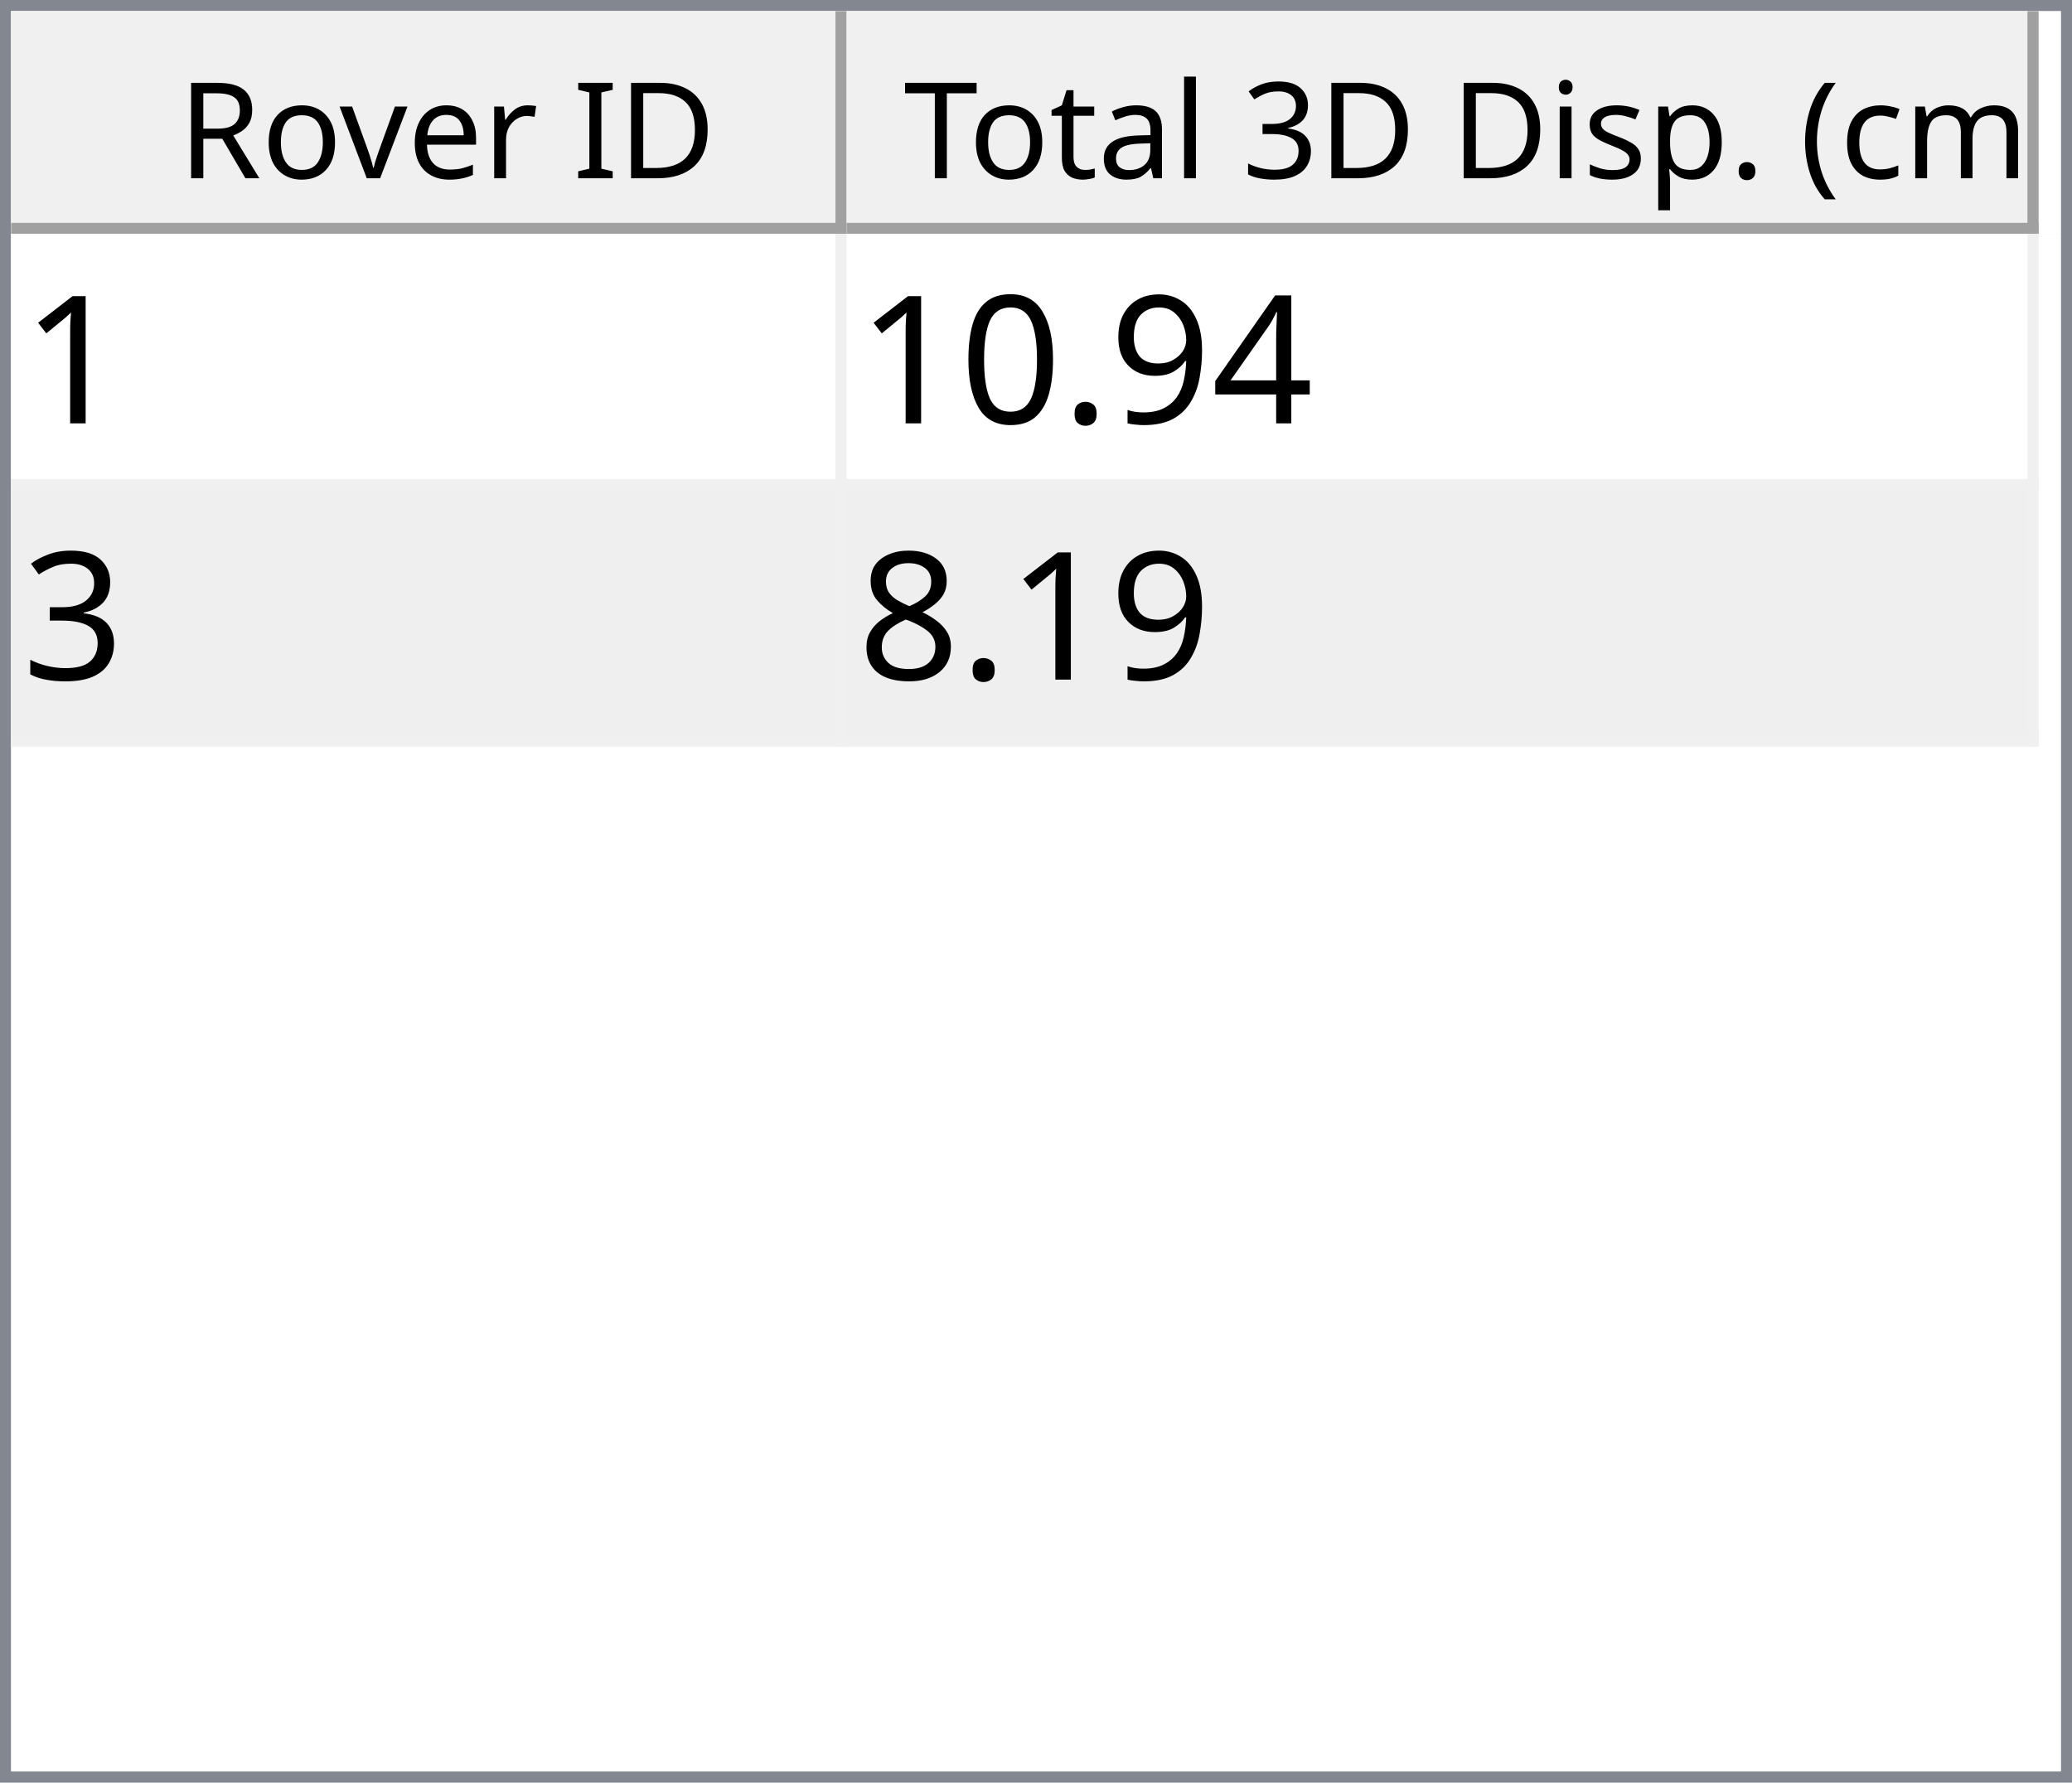
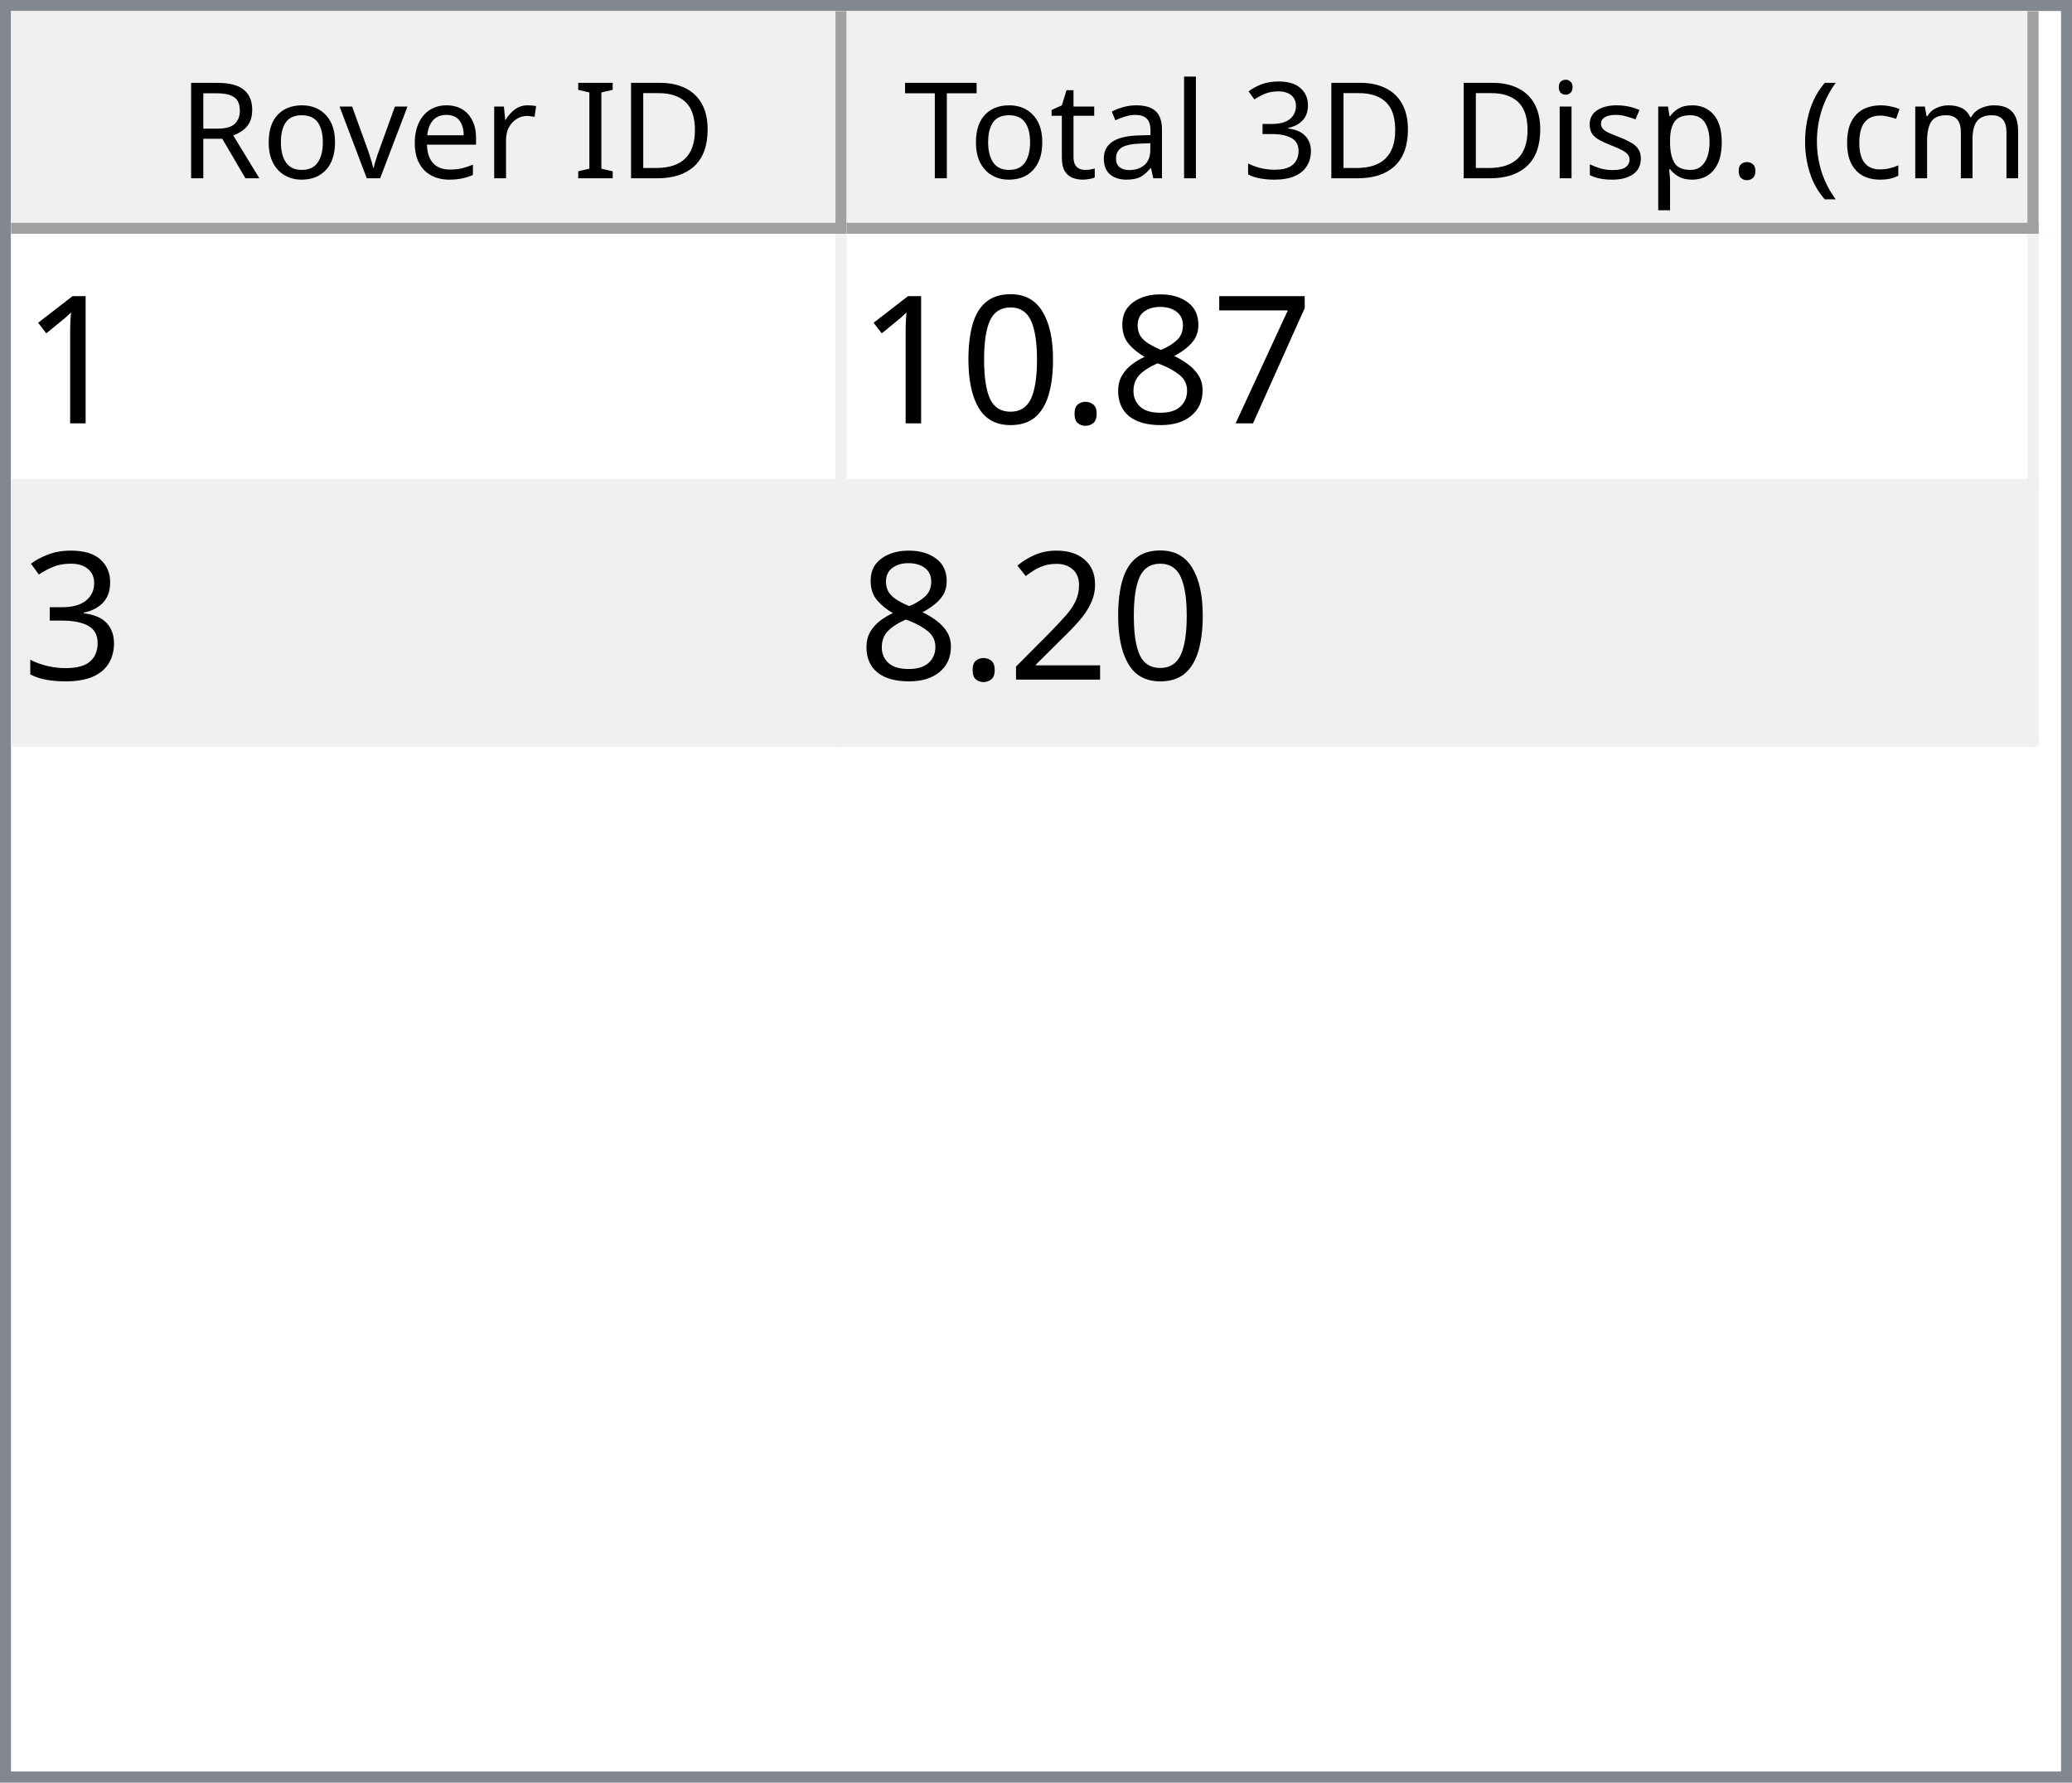
<svg xmlns="http://www.w3.org/2000/svg" style="fill-opacity:1; color-rendering:auto; color-interpolation:auto; text-rendering:auto; stroke:black; stroke-linecap:square; stroke-miterlimit:10; shape-rendering:auto; stroke-opacity:1; fill:black; stroke-dasharray:none; font-weight:normal; stroke-width:1; font-family:'Dialog'; font-style:normal; stroke-linejoin:miter; font-size:12px; stroke-dashoffset:0; image-rendering:auto;" width="186" height="160">
  <defs id="genericDefs" />
  <g>
    <defs id="defs1">
      <clipPath clipPathUnits="userSpaceOnUse" id="clipPath1">
        <path d="M0 0 L186 0 L186 160 L0 160 L0 0 Z" />
      </clipPath>
      <clipPath clipPathUnits="userSpaceOnUse" id="clipPath2">
        <path d="M0 0 L0 160 L186 160 L186 0 Z" />
      </clipPath>
      <clipPath clipPathUnits="userSpaceOnUse" id="clipPath3">
        <path d="M0 0 L0 20 L184 20 L184 0 Z" />
      </clipPath>
      <clipPath clipPathUnits="userSpaceOnUse" id="clipPath4">
        <path d="M0 0 L0 20 L75 20 L75 0 Z" />
      </clipPath>
      <clipPath clipPathUnits="userSpaceOnUse" id="clipPath5">
        <path d="M1 1 L1 19 L74 19 L74 1 Z" />
      </clipPath>
      <clipPath clipPathUnits="userSpaceOnUse" id="clipPath6">
        <path d="M0 0 L0 18 L73 18 L73 0 Z" />
      </clipPath>
      <clipPath clipPathUnits="userSpaceOnUse" id="clipPath7">
        <path d="M-0.5 -0.5 L-0.5 19.5 L74.5 19.5 L74.5 -0.5 Z" />
      </clipPath>
      <clipPath clipPathUnits="userSpaceOnUse" id="clipPath8">
        <path d="M0 0 L0 20 L107 20 L107 0 Z" />
      </clipPath>
      <clipPath clipPathUnits="userSpaceOnUse" id="clipPath9">
        <path d="M1 1 L1 19 L106 19 L106 1 Z" />
      </clipPath>
      <clipPath clipPathUnits="userSpaceOnUse" id="clipPath10">
        <path d="M0 0 L0 18 L105 18 L105 0 Z" />
      </clipPath>
      <clipPath clipPathUnits="userSpaceOnUse" id="clipPath11">
        <path d="M-0.5 -0.5 L-0.5 19.5 L106.5 19.5 L106.5 -0.5 Z" />
      </clipPath>
      <clipPath clipPathUnits="userSpaceOnUse" id="clipPath12">
        <path d="M0 0 L0 138 L184 138 L184 0 Z" />
      </clipPath>
      <clipPath clipPathUnits="userSpaceOnUse" id="clipPath13">
        <path d="M0 0 L0 46 L182 46 L182 0 Z" />
      </clipPath>
      <clipPath clipPathUnits="userSpaceOnUse" id="clipPath14">
        <path d="M-0.5 -0.5 L-0.5 45.5 L181.5 45.5 L181.5 -0.5 Z" />
      </clipPath>
      <clipPath clipPathUnits="userSpaceOnUse" id="clipPath15">
        <path d="M0 0 L0 22 L74 22 L74 0 Z" />
      </clipPath>
      <clipPath clipPathUnits="userSpaceOnUse" id="clipPath16">
        <path d="M0 0 L0 22 L106 22 L106 0 Z" />
      </clipPath>
      <font horiz-adv-x="64.551" id="font1">
        <font-face ascent="107.91" descent="25.098" units-per-em="100" style="font-style:normal; font-family:Segoe UI; font-weight:normal;" />
        <missing-glyph horiz-adv-x="64.551" d="M8.109 0 L8.109 68.266 L56.453 68.266 L56.453 0 L8.109 0 ZM15.328 7.234 L49.219 7.234 L49.219 61.031 L15.328 61.031 L15.328 7.234 Z" />
        <glyph unicode="D" horiz-adv-x="70.117" d="M9.188 0 L9.188 70.016 L28.516 70.016 Q65.531 70.016 65.531 35.891 Q65.531 19.672 55.25 9.836 Q44.969 0 27.734 0 L9.188 0 ZM17.391 62.594 L17.391 7.422 L27.828 7.422 Q41.609 7.422 49.273 14.797 Q56.938 22.172 56.938 35.688 Q56.938 62.594 28.328 62.594 L17.391 62.594 Z" />
        <glyph unicode="I" horiz-adv-x="26.611" d="M17.391 0 L9.188 0 L9.188 70.016 L17.391 70.016 L17.391 0 Z" />
        <glyph unicode=" " horiz-adv-x="27.393" d="" />
        <glyph unicode="r" horiz-adv-x="34.766" d="M34.188 41.891 Q32.078 43.5 28.125 43.5 Q23 43.5 19.555 38.672 Q16.109 33.844 16.109 25.484 L16.109 0 L8.109 0 L8.109 50 L16.109 50 L16.109 39.703 L16.312 39.703 Q18.016 44.969 21.531 47.922 Q25.047 50.875 29.391 50.875 Q32.516 50.875 34.188 50.203 L34.188 41.891 Z" />
        <glyph unicode="e" horiz-adv-x="52.295" d="M48.297 23 L12.984 23 Q13.188 14.656 17.484 10.109 Q21.781 5.562 29.297 5.562 Q37.75 5.562 44.828 11.141 L44.828 3.609 Q38.234 -1.172 27.391 -1.172 Q16.797 -1.172 10.742 5.641 Q4.688 12.453 4.688 24.812 Q4.688 36.469 11.305 43.82 Q17.922 51.172 27.734 51.172 Q37.547 51.172 42.922 44.828 Q48.297 38.484 48.297 27.203 L48.297 23 ZM40.094 29.781 Q40.047 36.719 36.75 40.578 Q33.453 44.438 27.594 44.438 Q21.922 44.438 17.969 40.383 Q14.016 36.328 13.094 29.781 L40.094 29.781 Z" />
        <glyph unicode="v" horiz-adv-x="47.9" d="M47.406 50 L27.484 0 L19.625 0 L0.688 50 L9.469 50 L22.172 13.672 Q23.578 9.672 23.922 6.688 L24.125 6.688 Q24.609 10.453 25.688 13.484 L38.969 50 L47.406 50 Z" />
        <glyph unicode="o" horiz-adv-x="58.594" d="M29 -1.172 Q17.922 -1.172 11.305 5.836 Q4.688 12.844 4.688 24.422 Q4.688 37.016 11.57 44.094 Q18.453 51.172 30.172 51.172 Q41.359 51.172 47.633 44.289 Q53.906 37.406 53.906 25.203 Q53.906 13.234 47.141 6.031 Q40.375 -1.172 29 -1.172 ZM29.594 44.438 Q21.875 44.438 17.383 39.188 Q12.891 33.938 12.891 24.703 Q12.891 15.828 17.43 10.695 Q21.969 5.562 29.594 5.562 Q37.359 5.562 41.531 10.594 Q45.703 15.625 45.703 24.906 Q45.703 34.281 41.531 39.359 Q37.359 44.438 29.594 44.438 Z" />
        <glyph unicode="R" horiz-adv-x="59.814" d="M59.375 0 L49.609 0 L37.891 19.625 Q36.281 22.359 34.766 24.289 Q33.25 26.219 31.664 27.438 Q30.078 28.656 28.25 29.219 Q26.422 29.781 24.125 29.781 L17.391 29.781 L17.391 0 L9.188 0 L9.188 70.016 L30.078 70.016 Q34.672 70.016 38.555 68.867 Q42.438 67.719 45.289 65.375 Q48.141 63.031 49.758 59.547 Q51.375 56.062 51.375 51.375 Q51.375 47.703 50.273 44.656 Q49.172 41.609 47.148 39.211 Q45.125 36.812 42.266 35.133 Q39.406 33.453 35.844 32.516 L35.844 32.328 Q37.594 31.547 38.891 30.547 Q40.188 29.547 41.359 28.18 Q42.531 26.812 43.68 25.078 Q44.828 23.344 46.234 21.047 L59.375 0 ZM17.391 62.594 L17.391 37.203 L28.516 37.203 Q31.594 37.203 34.203 38.133 Q36.812 39.062 38.719 40.797 Q40.625 42.531 41.703 45.047 Q42.781 47.562 42.781 50.688 Q42.781 56.297 39.141 59.445 Q35.5 62.594 28.609 62.594 L17.391 62.594 Z" />
        <glyph unicode=")" horiz-adv-x="30.176" d="M8.297 -15.922 L1.172 -15.922 Q16.406 2.344 16.406 26.812 Q16.406 51.469 1.078 70.016 L8.297 70.016 Q23.531 52.156 23.531 26.703 Q23.531 1.375 8.297 -15.922 Z" />
        <glyph unicode="m" horiz-adv-x="86.133" d="M79.109 0 L71.094 0 L71.094 28.719 Q71.094 37.016 68.531 40.727 Q65.969 44.438 59.906 44.438 Q54.781 44.438 51.195 39.75 Q47.609 35.062 47.609 28.516 L47.609 0 L39.594 0 L39.594 29.688 Q39.594 44.438 28.219 44.438 Q22.953 44.438 19.531 40.016 Q16.109 35.594 16.109 28.516 L16.109 0 L8.109 0 L8.109 50 L16.109 50 L16.109 42.094 L16.312 42.094 Q21.625 51.172 31.844 51.172 Q36.969 51.172 40.773 48.312 Q44.578 45.453 46 40.828 Q51.562 51.172 62.594 51.172 Q79.109 51.172 79.109 30.812 L79.109 0 Z" />
        <glyph unicode="c" horiz-adv-x="46.191" d="M42.188 2.297 Q36.422 -1.172 28.516 -1.172 Q17.828 -1.172 11.258 5.789 Q4.688 12.75 4.688 23.828 Q4.688 36.188 11.766 43.68 Q18.844 51.172 30.672 51.172 Q37.25 51.172 42.281 48.734 L42.281 40.531 Q36.719 44.438 30.375 44.438 Q22.703 44.438 17.797 38.945 Q12.891 33.453 12.891 24.516 Q12.891 15.719 17.508 10.641 Q22.125 5.562 29.891 5.562 Q36.422 5.562 42.188 9.906 L42.188 2.297 Z" />
        <glyph unicode="(" horiz-adv-x="30.176" d="M29.109 -15.922 L21.969 -15.922 Q6.844 1.375 6.844 26.703 Q6.844 52.156 21.969 70.016 L29.203 70.016 Q13.875 51.469 13.875 26.812 Q13.875 2.344 29.109 -15.922 Z" />
        <glyph unicode="." horiz-adv-x="21.68" d="M10.891 -1.078 Q8.641 -1.078 7.055 0.539 Q5.469 2.156 5.469 4.391 Q5.469 6.641 7.055 8.273 Q8.641 9.906 10.891 9.906 Q13.188 9.906 14.797 8.273 Q16.406 6.641 16.406 4.391 Q16.406 2.156 14.797 0.539 Q13.188 -1.078 10.891 -1.078 Z" />
        <glyph unicode="p" horiz-adv-x="58.789" d="M16.312 7.234 L16.109 7.234 L16.109 -23 L8.109 -23 L8.109 50 L16.109 50 L16.109 41.219 L16.312 41.219 Q22.219 51.172 33.594 51.172 Q43.266 51.172 48.688 44.461 Q54.109 37.75 54.109 26.469 Q54.109 13.922 48 6.375 Q41.891 -1.172 31.297 -1.172 Q21.578 -1.172 16.312 7.234 ZM16.109 27.391 L16.109 20.406 Q16.109 14.203 20.141 9.883 Q24.172 5.562 30.375 5.562 Q37.641 5.562 41.773 11.133 Q45.906 16.703 45.906 26.609 Q45.906 34.969 42.047 39.703 Q38.188 44.438 31.594 44.438 Q24.609 44.438 20.359 39.578 Q16.109 34.719 16.109 27.391 Z" />
        <glyph unicode="s" horiz-adv-x="42.432" d="M5.078 1.812 L5.078 10.406 Q11.625 5.562 19.484 5.562 Q30.031 5.562 30.031 12.594 Q30.031 14.594 29.125 15.992 Q28.219 17.391 26.68 18.461 Q25.141 19.531 23.07 20.383 Q21 21.234 18.609 22.172 Q15.281 23.484 12.766 24.828 Q10.25 26.172 8.57 27.859 Q6.891 29.547 6.031 31.695 Q5.172 33.844 5.172 36.719 Q5.172 40.234 6.789 42.945 Q8.406 45.656 11.086 47.484 Q13.766 49.312 17.211 50.242 Q20.656 51.172 24.312 51.172 Q30.812 51.172 35.938 48.922 L35.938 40.828 Q30.422 44.438 23.25 44.438 Q21 44.438 19.195 43.922 Q17.391 43.406 16.094 42.477 Q14.797 41.547 14.086 40.258 Q13.375 38.969 13.375 37.406 Q13.375 35.453 14.086 34.133 Q14.797 32.812 16.164 31.789 Q17.531 30.766 19.484 29.938 Q21.438 29.109 23.922 28.125 Q27.25 26.859 29.883 25.516 Q32.516 24.172 34.375 22.484 Q36.234 20.797 37.234 18.602 Q38.234 16.406 38.234 13.375 Q38.234 9.672 36.602 6.938 Q34.969 4.203 32.234 2.398 Q29.5 0.594 25.93 -0.289 Q22.359 -1.172 18.453 -1.172 Q10.75 -1.172 5.078 1.812 Z" />
        <glyph unicode="i" horiz-adv-x="24.219" d="M12.203 62.703 Q10.062 62.703 8.547 64.164 Q7.031 65.625 7.031 67.875 Q7.031 70.125 8.547 71.609 Q10.062 73.094 12.203 73.094 Q14.406 73.094 15.945 71.609 Q17.484 70.125 17.484 67.875 Q17.484 65.719 15.945 64.211 Q14.406 62.703 12.203 62.703 ZM16.109 0 L8.109 0 L8.109 50 L16.109 50 L16.109 0 Z" />
        <glyph unicode="3" horiz-adv-x="53.906" d="M46.531 19.828 Q46.531 15.094 44.75 11.211 Q42.969 7.328 39.719 4.57 Q36.469 1.812 31.93 0.297 Q27.391 -1.219 21.922 -1.219 Q11.922 -1.219 6 2.594 L6 11.188 Q13.094 5.609 22.219 5.609 Q25.875 5.609 28.828 6.539 Q31.781 7.469 33.906 9.227 Q36.031 10.984 37.18 13.477 Q38.328 15.969 38.328 19.094 Q38.328 32.812 18.797 32.812 L12.984 32.812 L12.984 39.594 L18.5 39.594 Q35.797 39.594 35.797 52.484 Q35.797 64.406 22.609 64.406 Q15.188 64.406 8.688 59.422 L8.688 67.188 Q15.375 71.188 24.609 71.188 Q29 71.188 32.57 69.969 Q36.141 68.75 38.68 66.555 Q41.219 64.359 42.609 61.281 Q44 58.203 44 54.5 Q44 40.672 30.031 36.719 L30.031 36.531 Q33.594 36.141 36.625 34.797 Q39.656 33.453 41.852 31.305 Q44.047 29.156 45.289 26.25 Q46.531 23.344 46.531 19.828 Z" />
        <glyph unicode="l" horiz-adv-x="24.219" d="M16.109 0 L8.109 0 L8.109 74.031 L16.109 74.031 L16.109 0 Z" />
        <glyph unicode="a" horiz-adv-x="50.879" d="M43.891 0 L35.891 0 L35.891 7.812 L35.688 7.812 Q30.469 -1.172 20.312 -1.172 Q12.844 -1.172 8.617 2.781 Q4.391 6.734 4.391 13.281 Q4.391 27.297 20.906 29.594 L35.891 31.688 Q35.891 44.438 25.594 44.438 Q16.547 44.438 9.281 38.281 L9.281 46.484 Q16.656 51.172 26.266 51.172 Q43.891 51.172 43.891 32.516 L43.891 0 ZM35.891 25.297 L23.828 23.641 Q18.266 22.859 15.43 20.875 Q12.594 18.891 12.594 13.875 Q12.594 10.203 15.211 7.883 Q17.828 5.562 22.172 5.562 Q28.125 5.562 32.008 9.742 Q35.891 13.922 35.891 20.312 L35.891 25.297 Z" />
        <glyph unicode="t" horiz-adv-x="33.887" d="M31.297 0.484 Q28.469 -1.078 23.828 -1.078 Q10.688 -1.078 10.688 13.578 L10.688 43.172 L2.094 43.172 L2.094 50 L10.688 50 L10.688 62.203 L18.703 64.797 L18.703 50 L31.297 50 L31.297 43.172 L18.703 43.172 L18.703 14.984 Q18.703 9.969 20.414 7.82 Q22.125 5.672 26.078 5.672 Q29.109 5.672 31.297 7.328 L31.297 0.484 Z" />
        <glyph unicode="T" horiz-adv-x="52.393" d="M50.594 62.594 L30.375 62.594 L30.375 0 L22.172 0 L22.172 62.594 L2 62.594 L2 70.016 L50.594 70.016 L50.594 62.594 Z" />
      </font>
      <font horiz-adv-x="75.0" id="font2">
        <font-face ascent="100.537" descent="21.973" units-per-em="100" style="font-style:normal; font-family:sans-serif; font-weight:normal;" />
        <missing-glyph horiz-adv-x="75.0" d="M12.5 0 L12.5 62.5 L62.5 62.5 L62.5 0 L12.5 0 ZM14.062 1.562 L60.938 1.562 L60.938 60.938 L14.062 60.938 L14.062 1.562 Z" />
        <glyph unicode="1" horiz-adv-x="55.615" d="M37.25 0 L28.469 0 L28.469 56 Q25.297 52.984 20.141 49.953 Q14.984 46.922 10.891 45.406 L10.891 53.906 Q18.266 57.375 23.781 62.305 Q29.297 67.234 31.594 71.875 L37.25 71.875 L37.25 0 Z" />
-         <glyph unicode="4" horiz-adv-x="55.615" d="M32.328 0 L32.328 17.141 L1.266 17.141 L1.266 25.203 L33.938 71.578 L41.109 71.578 L41.109 25.203 L50.781 25.203 L50.781 17.141 L41.109 17.141 L41.109 0 L32.328 0 ZM32.328 25.203 L32.328 57.469 L9.906 25.203 L32.328 25.203 Z" />
-         <glyph unicode="9" horiz-adv-x="55.615" d="M5.469 16.547 L13.922 17.328 Q14.984 11.375 18.016 8.688 Q21.047 6 25.781 6 Q29.828 6 32.883 7.859 Q35.938 9.719 37.891 12.82 Q39.844 15.922 41.164 21.195 Q42.484 26.469 42.484 31.938 Q42.484 32.516 42.438 33.688 Q39.797 29.5 35.234 26.883 Q30.672 24.266 25.344 24.266 Q16.453 24.266 10.305 30.711 Q4.156 37.156 4.156 47.703 Q4.156 58.594 10.578 65.234 Q17 71.875 26.656 71.875 Q33.641 71.875 39.43 68.117 Q45.219 64.359 48.219 57.398 Q51.219 50.438 51.219 37.25 Q51.219 23.531 48.242 15.406 Q45.266 7.281 39.383 3.031 Q33.5 -1.219 25.594 -1.219 Q17.188 -1.219 11.867 3.445 Q6.547 8.109 5.469 16.547 ZM41.453 48.141 Q41.453 55.719 37.43 60.156 Q33.406 64.594 27.734 64.594 Q21.875 64.594 17.531 59.812 Q13.188 55.031 13.188 47.406 Q13.188 40.578 17.312 36.305 Q21.438 32.031 27.484 32.031 Q33.594 32.031 37.523 36.305 Q41.453 40.578 41.453 48.141 Z" />
+         <glyph unicode="7" horiz-adv-x="55.615" d="M4.734 62.203 L4.734 70.656 L51.078 70.656 L51.078 63.812 Q44.234 56.547 37.523 44.484 Q30.812 32.422 27.156 19.672 Q24.516 10.688 23.781 0 L14.75 0 Q14.891 8.453 18.062 20.414 Q21.234 32.375 27.172 43.484 Q33.109 54.594 39.797 62.203 L4.734 62.203 Z" />
+         <glyph unicode="8" horiz-adv-x="55.615" d="M17.672 38.812 Q12.203 40.828 9.57 44.539 Q6.938 48.25 6.938 53.422 Q6.938 61.234 12.555 66.555 Q18.172 71.875 27.484 71.875 Q36.859 71.875 42.578 66.43 Q48.297 60.984 48.297 53.172 Q48.297 48.188 45.68 44.508 Q43.062 40.828 37.75 38.812 Q44.344 36.672 47.781 31.883 Q51.219 27.094 51.219 20.453 Q51.219 11.281 44.727 5.031 Q38.234 -1.219 27.641 -1.219 Q17.047 -1.219 10.547 5.055 Q4.047 11.328 4.047 20.703 Q4.047 27.688 7.594 32.398 Q11.141 37.109 17.672 38.812 ZM15.922 53.719 Q15.922 48.641 19.195 45.414 Q22.469 42.188 27.688 42.188 Q32.766 42.188 36.016 45.383 Q39.266 48.578 39.266 53.219 Q39.266 58.062 35.914 61.359 Q32.562 64.656 27.594 64.656 Q22.562 64.656 19.242 61.43 Q15.922 58.203 15.922 53.719 ZM13.094 20.656 Q13.094 16.891 14.875 13.375 Q16.656 9.859 20.172 7.93 Q23.688 6 27.734 6 Q34.031 6 38.133 10.055 Q42.234 14.109 42.234 20.359 Q42.234 26.703 38.016 30.859 Q33.797 35.016 27.438 35.016 Q21.234 35.016 17.164 30.914 Q13.094 26.812 13.094 20.656 Z" />
        <glyph unicode="." horiz-adv-x="27.783" d="M9.078 0 L9.078 10.016 L19.094 10.016 L19.094 0 L9.078 0 Z" />
        <glyph unicode="0" horiz-adv-x="55.615" d="M4.156 35.297 Q4.156 48 6.766 55.742 Q9.375 63.484 14.523 67.68 Q19.672 71.875 27.484 71.875 Q33.25 71.875 37.594 69.555 Q41.938 67.234 44.773 62.867 Q47.609 58.5 49.219 52.227 Q50.828 45.953 50.828 35.297 Q50.828 22.703 48.242 14.969 Q45.656 7.234 40.508 3.008 Q35.359 -1.219 27.484 -1.219 Q17.141 -1.219 11.234 6.203 Q4.156 15.141 4.156 35.297 ZM13.188 35.297 Q13.188 17.672 17.312 11.836 Q21.438 6 27.484 6 Q33.547 6 37.672 11.859 Q41.797 17.719 41.797 35.297 Q41.797 52.984 37.672 58.789 Q33.547 64.594 27.391 64.594 Q21.344 64.594 17.719 59.469 Q13.188 52.938 13.188 35.297 Z" />
        <glyph unicode="3" horiz-adv-x="55.615" d="M4.203 18.891 L12.984 20.062 Q14.5 12.594 18.141 9.297 Q21.781 6 27 6 Q33.203 6 37.477 10.297 Q41.75 14.594 41.75 20.953 Q41.75 27 37.797 30.93 Q33.844 34.859 27.734 34.859 Q25.25 34.859 21.531 33.891 L22.516 41.609 Q23.391 41.5 23.922 41.5 Q29.547 41.5 34.039 44.43 Q38.531 47.359 38.531 53.469 Q38.531 58.297 35.258 61.477 Q31.984 64.656 26.812 64.656 Q21.688 64.656 18.266 61.43 Q14.844 58.203 13.875 51.766 L5.078 53.328 Q6.688 62.156 12.398 67.016 Q18.109 71.875 26.609 71.875 Q32.469 71.875 37.398 69.359 Q42.328 66.844 44.945 62.5 Q47.562 58.156 47.562 53.266 Q47.562 48.641 45.07 44.828 Q42.578 41.016 37.703 38.766 Q44.047 37.312 47.562 32.695 Q51.078 28.078 51.078 21.141 Q51.078 11.766 44.242 5.25 Q37.406 -1.266 26.953 -1.266 Q17.531 -1.266 11.305 4.352 Q5.078 9.969 4.203 18.891 Z" />
-         <glyph unicode="8" horiz-adv-x="55.615" d="M17.672 38.812 Q12.203 40.828 9.57 44.539 Q6.938 48.25 6.938 53.422 Q6.938 61.234 12.555 66.555 Q18.172 71.875 27.484 71.875 Q36.859 71.875 42.578 66.43 Q48.297 60.984 48.297 53.172 Q48.297 48.188 45.68 44.508 Q43.062 40.828 37.75 38.812 Q44.344 36.672 47.781 31.883 Q51.219 27.094 51.219 20.453 Q51.219 11.281 44.727 5.031 Q38.234 -1.219 27.641 -1.219 Q17.047 -1.219 10.547 5.055 Q4.047 11.328 4.047 20.703 Q4.047 27.688 7.594 32.398 Q11.141 37.109 17.672 38.812 ZM15.922 53.719 Q15.922 48.641 19.195 45.414 Q22.469 42.188 27.688 42.188 Q32.766 42.188 36.016 45.383 Q39.266 48.578 39.266 53.219 Q39.266 58.062 35.914 61.359 Q32.562 64.656 27.594 64.656 Q22.562 64.656 19.242 61.43 Q15.922 58.203 15.922 53.719 ZM13.094 20.656 Q13.094 16.891 14.875 13.375 Q16.656 9.859 20.172 7.93 Q23.688 6 27.734 6 Q34.031 6 38.133 10.055 Q42.234 14.109 42.234 20.359 Q42.234 26.703 38.016 30.859 Q33.797 35.016 27.438 35.016 Q21.234 35.016 17.164 30.914 Q13.094 26.812 13.094 20.656 Z" />
+         <glyph unicode="2" horiz-adv-x="55.615" d="M50.344 8.453 L50.344 0 L3.031 0 Q2.938 3.172 4.047 6.109 Q5.859 10.938 9.836 15.625 Q13.812 20.312 21.344 26.469 Q33.016 36.031 37.117 41.625 Q41.219 47.219 41.219 52.203 Q41.219 57.422 37.477 61.008 Q33.734 64.594 27.734 64.594 Q21.391 64.594 17.578 60.789 Q13.766 56.984 13.719 50.25 L4.688 51.172 Q5.609 61.281 11.664 66.578 Q17.719 71.875 27.938 71.875 Q38.234 71.875 44.242 66.164 Q50.25 60.453 50.25 52 Q50.25 47.703 48.492 43.555 Q46.734 39.406 42.656 34.812 Q38.578 30.219 29.109 22.219 Q21.188 15.578 18.945 13.211 Q16.703 10.844 15.234 8.453 L50.344 8.453 Z" />
      </font>
    </defs>
    <g style="fill:white; stroke:white;">
      <rect x="0" y="0" width="186" style="clip-path:url(#clipPath1); stroke:none;" height="160" />
    </g>
    <g style="fill:white; text-rendering:optimizeSpeed; color-rendering:optimizeSpeed; image-rendering:optimizeSpeed; shape-rendering:crispEdges; stroke:white; color-interpolation:sRGB;">
      <rect x="0" width="186" height="160" y="0" style="stroke:none;" />
      <path style="stroke:none;" d="M0 160 L186 160 L186 0 L0 0 Z" />
    </g>
    <g style="fill:rgb(240,240,240); font-family:'Segoe UI'; stroke:rgb(240,240,240);">
      <rect x="0" y="0" width="186" style="clip-path:url(#clipPath2); stroke:none;" height="160" />
    </g>
    <g style="fill:rgb(130,135,144); font-family:'Segoe UI'; stroke:rgb(130,135,144);">
      <path d="M0 0 L186 0 L186 160 L0 160 L0 0 ZM1 1 L185 1 L185 159 L1 159 L1 1 Z" style="fill-rule:evenodd; clip-path:url(#clipPath2); stroke:none;" />
    </g>
    <g style="fill:white; font-family:'Segoe UI'; stroke:white;" transform="translate(1,1)">
      <rect x="0" y="0" width="184" style="clip-path:url(#clipPath3); stroke:none;" height="20" />
    </g>
    <g style="fill:rgb(240,240,240); font-family:'Segoe UI'; stroke:rgb(240,240,240);" transform="translate(1,1)">
      <rect x="0" y="0" width="75" style="clip-path:url(#clipPath4); stroke:none;" height="20" />
    </g>
    <g style="font-family:'Segoe UI';" transform="translate(2,2)">
      <text x="14" xml:space="preserve" y="14" style="clip-path:url(#clipPath6); stroke:none;">Rover ID</text>
    </g>
    <g style="fill:rgb(160,160,160); font-family:'Segoe UI'; stroke:rgb(160,160,160); stroke-linejoin:bevel;" transform="translate(1.5,1.5)">
      <line x1="74" x2="74" y1="0" style="fill:none; clip-path:url(#clipPath7);" y2="19" />
    </g>
    <g style="fill:rgb(160,160,160); font-family:'Segoe UI'; stroke:rgb(160,160,160); stroke-linejoin:bevel;" transform="matrix(1,0,0,1,1,1) translate(0.5,0.5)">
      <line x1="0" x2="74" y1="19" style="fill:none; clip-path:url(#clipPath7);" y2="19" />
    </g>
    <g style="fill:rgb(240,240,240); font-family:'Segoe UI'; stroke:rgb(240,240,240);" transform="translate(76,1)">
      <rect x="0" y="0" width="107" style="clip-path:url(#clipPath8); stroke:none;" height="20" />
    </g>
    <g style="font-family:'Segoe UI';" transform="translate(77,2)">
      <text x="1" xml:space="preserve" y="14" style="clip-path:url(#clipPath10); stroke:none;"> Total 3D Disp. (cm)</text>
    </g>
    <g style="fill:rgb(160,160,160); font-family:'Segoe UI'; stroke:rgb(160,160,160); stroke-linejoin:bevel;" transform="translate(76.5,1.5)">
      <line x1="106" x2="106" y1="0" style="fill:none; clip-path:url(#clipPath11);" y2="19" />
    </g>
    <g style="fill:rgb(160,160,160); font-family:'Segoe UI'; stroke:rgb(160,160,160); stroke-linejoin:bevel;" transform="matrix(1,0,0,1,76,1) translate(0.5,0.5)">
      <line x1="0" x2="106" y1="19" style="fill:none; clip-path:url(#clipPath11);" y2="19" />
    </g>
    <g style="fill:white; font-family:'Segoe UI'; stroke:white;" transform="translate(1,21)">
      <rect x="0" y="0" width="184" style="clip-path:url(#clipPath12); stroke:none;" height="138" />
    </g>
    <g style="fill:rgb(240,240,240); font-size:16px; font-family:sans-serif; stroke:rgb(240,240,240);" transform="translate(1,21)">
      <rect x="0" y="0" width="182" style="clip-path:url(#clipPath13); stroke:none;" height="46" />
      <line transform="translate(0.5,0.5)" x1="0" x2="181" y1="22" style="clip-path:url(#clipPath14); fill:none; stroke-linejoin:bevel;" y2="22" />
    </g>
    <g transform="matrix(1,0,0,1,1,21) translate(0.5,0.5)" style="fill:rgb(240,240,240); font-size:16px; font-family:sans-serif; stroke:rgb(240,240,240); stroke-linejoin:bevel;">
      <line x1="0" x2="181" y1="45" style="fill:none; clip-path:url(#clipPath14);" y2="45" />
    </g>
    <g transform="matrix(1,0,0,1,1,21) translate(0.5,0.5)" style="fill:rgb(240,240,240); font-size:16px; font-family:sans-serif; stroke:rgb(240,240,240); stroke-linejoin:bevel;">
      <line x1="74" x2="74" y1="0" style="fill:none; clip-path:url(#clipPath14);" y2="45" />
    </g>
    <g transform="matrix(1,0,0,1,1,21) translate(0.5,0.5)" style="fill:rgb(240,240,240); font-size:16px; font-family:sans-serif; stroke:rgb(240,240,240); stroke-linejoin:bevel;">
      <line x1="181" x2="181" y1="0" style="fill:none; clip-path:url(#clipPath14);" y2="45" />
    </g>
    <g style="fill:white; font-size:16px; font-family:sans-serif; stroke:white;" transform="matrix(1,0,0,1,1,21)">
      <rect x="0" y="0" width="74" style="clip-path:url(#clipPath15); stroke:none;" height="22" />
      <text x="1" y="17" style="fill:black; clip-path:url(#clipPath15); stroke:none;" xml:space="preserve">1</text>
    </g>
    <g style="fill:white; font-size:16px; font-family:sans-serif; stroke:white;" transform="matrix(1,0,0,1,1,21) translate(75,0)">
      <rect x="0" y="0" width="106" style="clip-path:url(#clipPath16); stroke:none;" height="22" />
-       <text x="1" y="17" style="fill:black; clip-path:url(#clipPath16); stroke:none;" xml:space="preserve">10.94</text>
+       <text x="1" y="17" style="fill:black; clip-path:url(#clipPath16); stroke:none;" xml:space="preserve">10.87</text>
    </g>
    <g style="fill:rgb(239,239,239); font-size:16px; font-family:sans-serif; stroke:rgb(239,239,239);" transform="matrix(1,0,0,1,1,21) translate(0,23)">
      <rect x="0" y="0" width="74" style="clip-path:url(#clipPath15); stroke:none;" height="22" />
      <text x="1" y="17" style="fill:black; clip-path:url(#clipPath15); stroke:none;" xml:space="preserve">3</text>
    </g>
    <g style="fill:rgb(239,239,239); font-size:16px; font-family:sans-serif; stroke:rgb(239,239,239);" transform="matrix(1,0,0,1,1,21) translate(75,23)">
      <rect x="0" y="0" width="106" style="clip-path:url(#clipPath16); stroke:none;" height="22" />
-       <text x="1" y="17" style="fill:black; clip-path:url(#clipPath16); stroke:none;" xml:space="preserve">8.19</text>
+       <text x="1" y="17" style="fill:black; clip-path:url(#clipPath16); stroke:none;" xml:space="preserve">8.20</text>
    </g>
  </g>
</svg>
